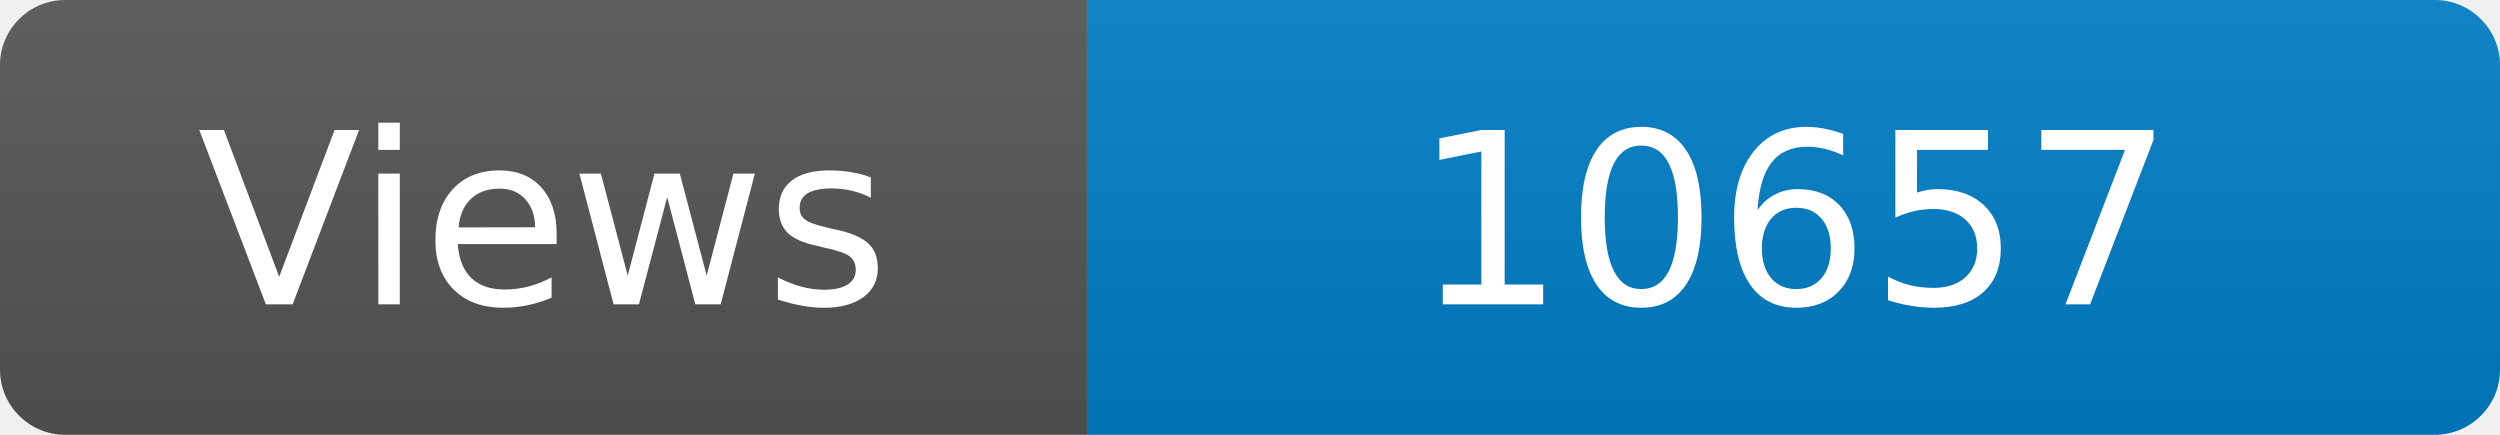
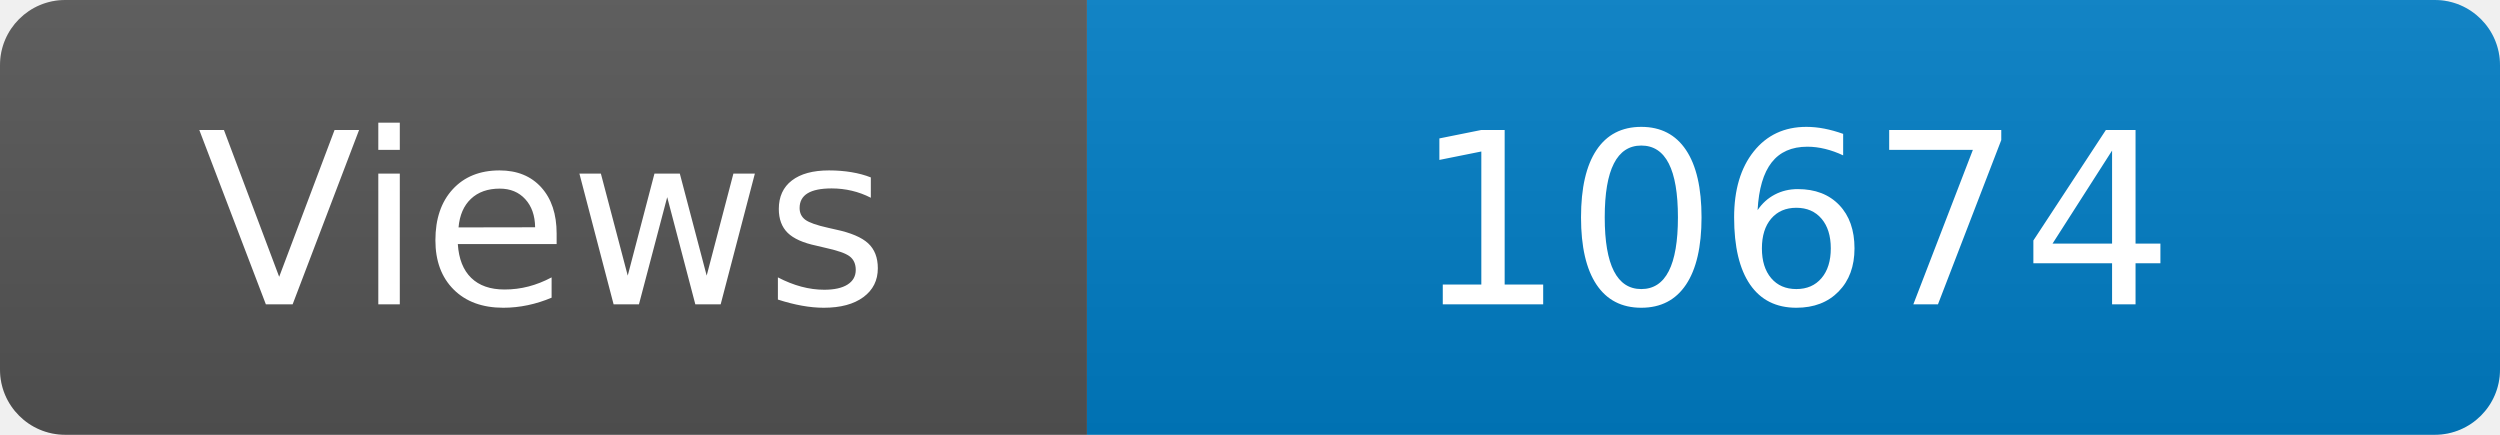
<svg xmlns="http://www.w3.org/2000/svg" width="115" height="20" role="img" aria-label="Maintained?: yes">
  <linearGradient id="s" x2="0" y2="100%">
    <stop offset="0" stop-color="#bbb" stop-opacity=".1" />
    <stop offset="1" stop-opacity=".1" />
  </linearGradient>
  <clipPath id="r">
    <rect width="115" height="20" rx="3" fill="#fff" />
  </clipPath>
  <g clip-path="url(#r)">
    <rect width="50" height="20" fill="#555" />
    <rect x="50" width="160" height="20" fill="#007ec6" />
    <rect width="115" height="20" fill="url(#s)" />
  </g>
  <g fill="#fff" text-anchor="middle" font-family="Verdana,Geneva,DejaVu Sans,sans-serif" font-size="110">
    <text x="250" y="140" transform="scale(.1)" fill="#fff">Views</text>
-     <text x="825" y="140" transform="scale(.1)" fill="#fff">10657</text>
+     <text x="825" y="140" transform="scale(.1)" fill="#fff">10674</text>
  </g>
</svg>
